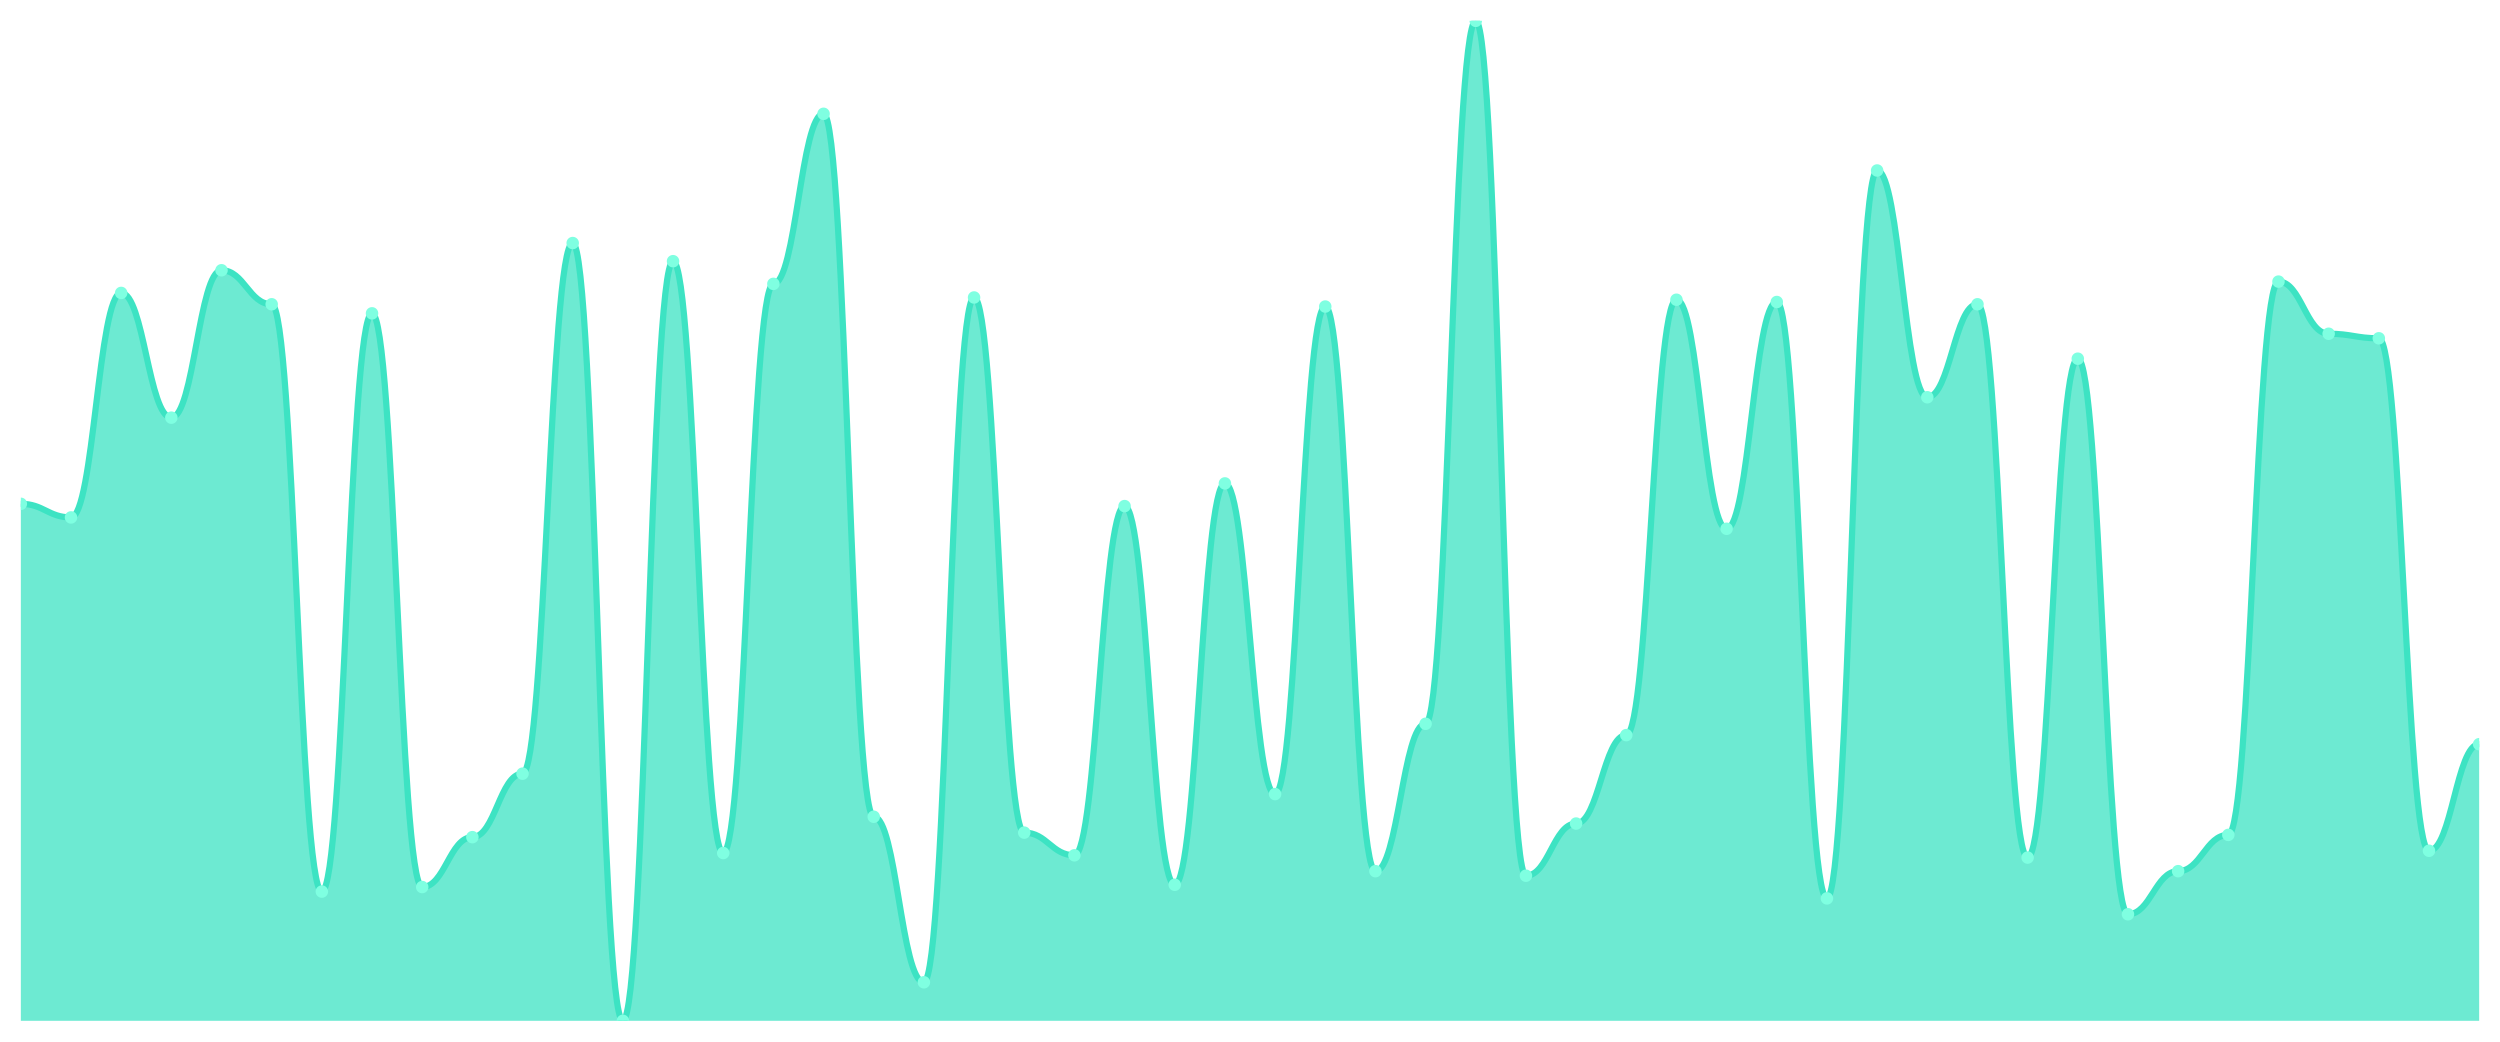
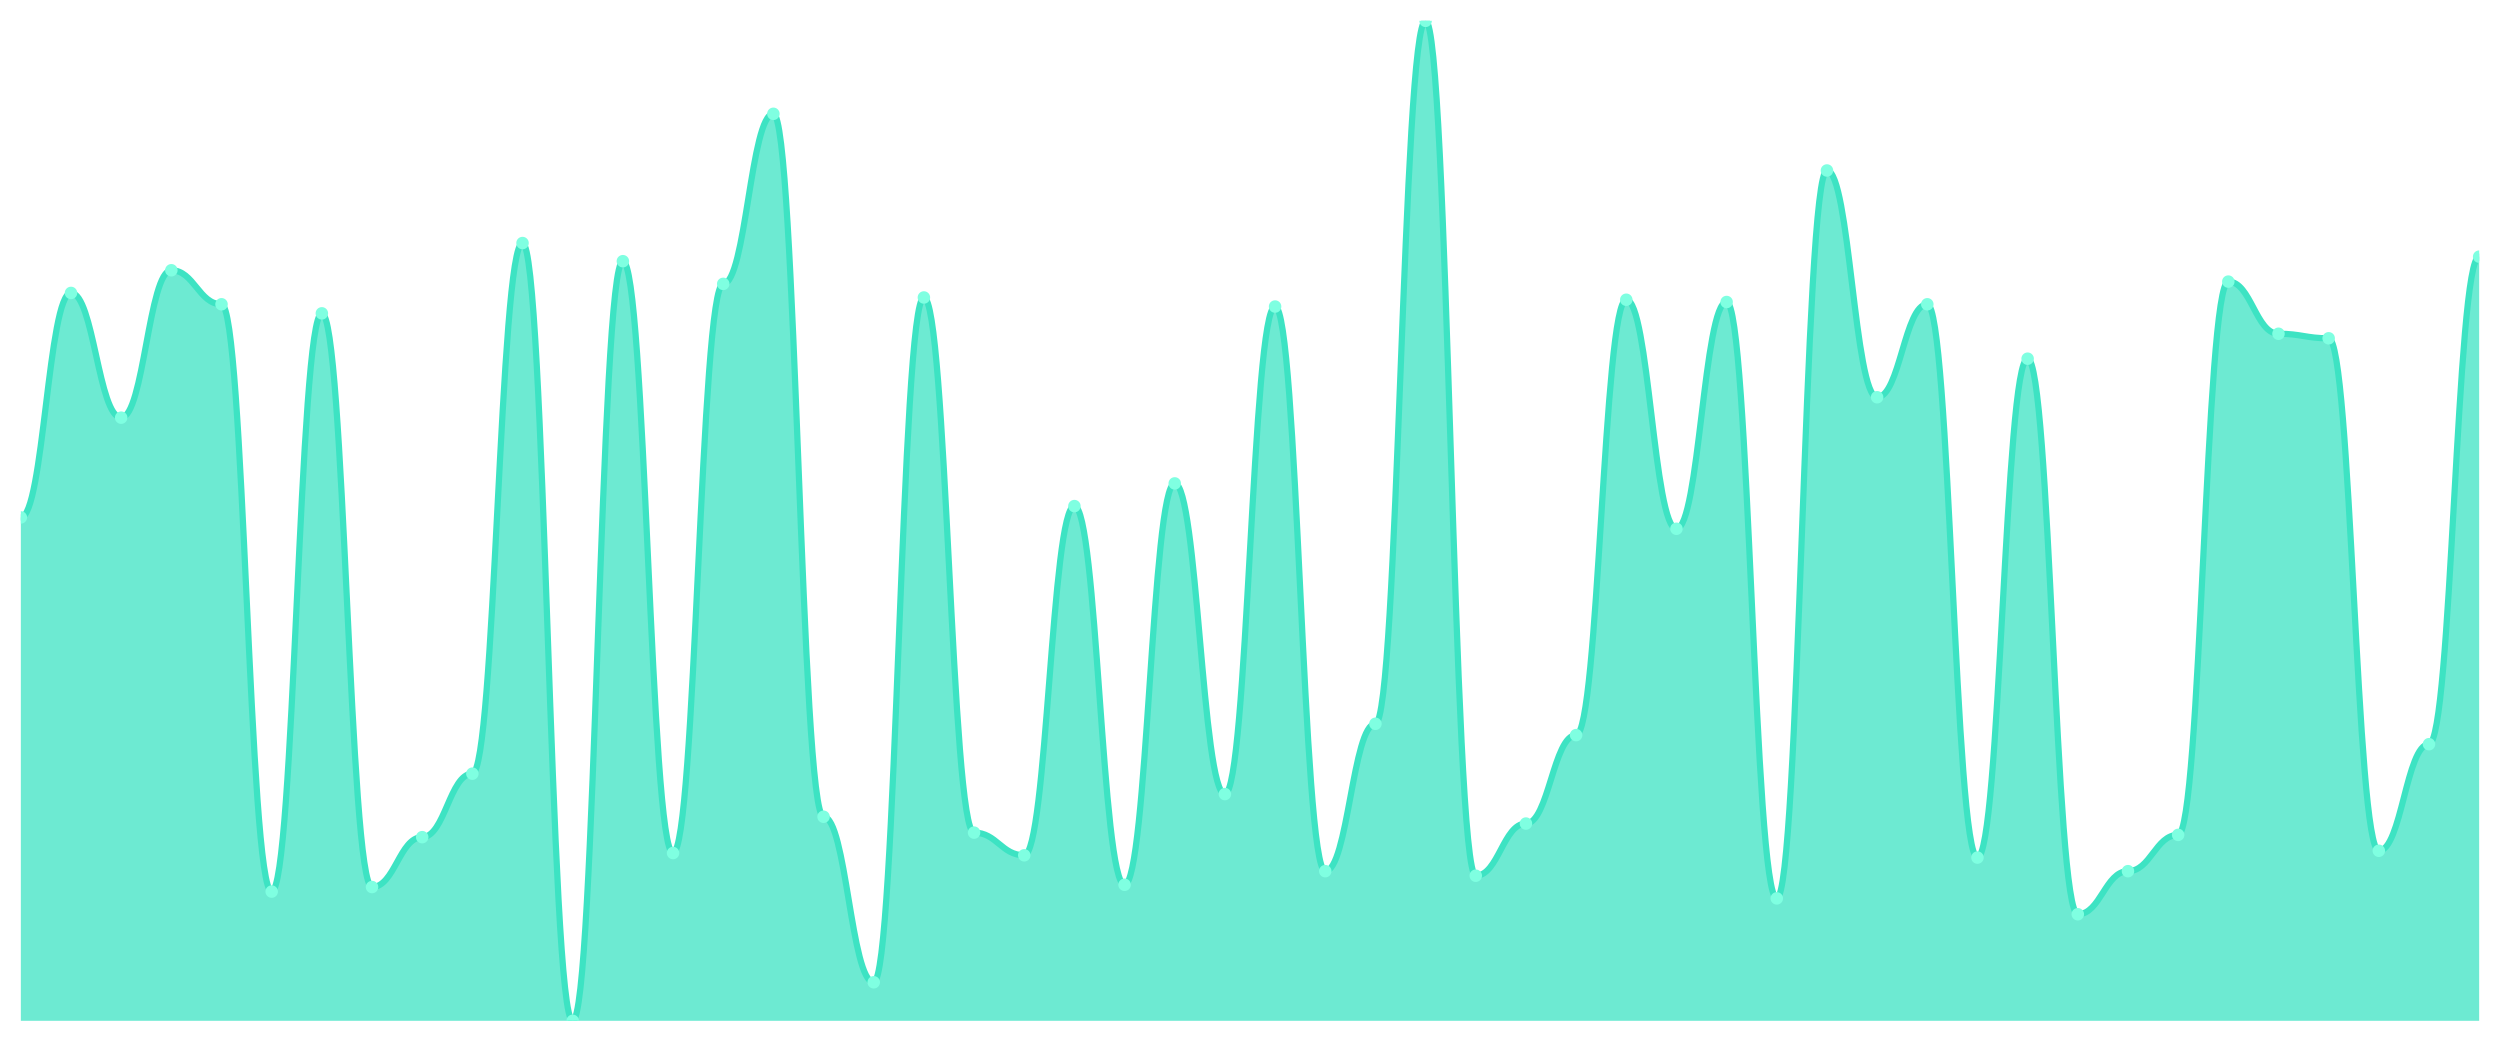
<svg xmlns="http://www.w3.org/2000/svg" viewBox="0 0 1200 500" width="1200" height="500">
  <defs>
    <clipPath id="c">
      <rect x="10" y="10" width="1180" height="480" />
    </clipPath>
  </defs>
  <rect width="1200" height="500" fill="none" />
  <g clip-path="url(#c)">
-     <path d="M 10,490 L 10,241.837 C 20.837,241.837 23.245,248.367 34.082,248.367 C 44.918,248.367 47.327,140.612 58.163,140.612 C 69,140.612 71.408,200.476 82.245,200.476 C 93.082,200.476 95.49,129.728 106.327,129.728 C 117.163,129.728 119.571,146.054 130.408,146.054 C 141.245,146.054 143.653,427.959 154.49,427.959 C 165.327,427.959 167.735,150.408 178.571,150.408 C 189.408,150.408 191.816,425.782 202.653,425.782 C 213.49,425.782 215.898,401.837 226.735,401.837 C 237.571,401.837 239.98,371.361 250.816,371.361 C 261.653,371.361 264.061,116.667 274.898,116.667 C 285.735,116.667 288.143,490 298.98,490 C 309.816,490 312.224,125.374 323.061,125.374 C 333.898,125.374 336.306,409.456 347.143,409.456 C 357.98,409.456 360.388,136.259 371.224,136.259 C 382.061,136.259 384.469,54.626 395.306,54.626 C 406.143,54.626 408.551,392.041 419.388,392.041 C 430.224,392.041 432.633,471.497 443.469,471.497 C 454.306,471.497 456.714,142.789 467.551,142.789 C 478.388,142.789 480.796,399.66 491.633,399.66 C 502.469,399.66 504.878,410.544 515.714,410.544 C 526.551,410.544 528.959,242.925 539.796,242.925 C 550.633,242.925 553.041,424.694 563.878,424.694 C 574.714,424.694 577.122,232.041 587.959,232.041 C 598.796,232.041 601.204,381.156 612.041,381.156 C 622.878,381.156 625.286,147.143 636.122,147.143 C 646.959,147.143 649.367,418.163 660.204,418.163 C 671.041,418.163 673.449,347.415 684.286,347.415 C 695.122,347.415 697.531,10 708.367,10 C 719.204,10 721.612,420.34 732.449,420.34 C 743.286,420.34 745.694,395.306 756.531,395.306 C 767.367,395.306 769.776,352.857 780.612,352.857 C 791.449,352.857 793.857,143.878 804.694,143.878 C 815.531,143.878 817.939,253.81 828.776,253.81 C 839.612,253.81 842.02,144.966 852.857,144.966 C 863.694,144.966 866.102,431.224 876.939,431.224 C 887.776,431.224 890.184,81.837 901.02,81.837 C 911.857,81.837 914.265,190.68 925.102,190.68 C 935.939,190.68 938.347,146.054 949.184,146.054 C 960.02,146.054 962.429,411.633 973.265,411.633 C 984.102,411.633 986.51,172.177 997.347,172.177 C 1008.184,172.177 1010.592,438.844 1021.429,438.844 C 1032.265,438.844 1034.673,418.163 1045.51,418.163 C 1056.347,418.163 1058.755,400.748 1069.592,400.748 C 1080.429,400.748 1082.837,135.17 1093.673,135.17 C 1104.51,135.17 1106.918,160.204 1117.755,160.204 C 1128.592,160.204 1131,162.381 1141.837,162.381 C 1152.673,162.381 1155.082,408.367 1165.918,408.367 C 1176.755,408.367 1179.163,357.211 1190,357.211 L 1190,490 Z" fill="rgba(61,227,195,0.75)" />
-     <path d="M 10,241.837 C 20.837,241.837 23.245,248.367 34.082,248.367 C 44.918,248.367 47.327,140.612 58.163,140.612 C 69,140.612 71.408,200.476 82.245,200.476 C 93.082,200.476 95.49,129.728 106.327,129.728 C 117.163,129.728 119.571,146.054 130.408,146.054 C 141.245,146.054 143.653,427.959 154.49,427.959 C 165.327,427.959 167.735,150.408 178.571,150.408 C 189.408,150.408 191.816,425.782 202.653,425.782 C 213.49,425.782 215.898,401.837 226.735,401.837 C 237.571,401.837 239.98,371.361 250.816,371.361 C 261.653,371.361 264.061,116.667 274.898,116.667 C 285.735,116.667 288.143,490 298.98,490 C 309.816,490 312.224,125.374 323.061,125.374 C 333.898,125.374 336.306,409.456 347.143,409.456 C 357.98,409.456 360.388,136.259 371.224,136.259 C 382.061,136.259 384.469,54.626 395.306,54.626 C 406.143,54.626 408.551,392.041 419.388,392.041 C 430.224,392.041 432.633,471.497 443.469,471.497 C 454.306,471.497 456.714,142.789 467.551,142.789 C 478.388,142.789 480.796,399.66 491.633,399.66 C 502.469,399.66 504.878,410.544 515.714,410.544 C 526.551,410.544 528.959,242.925 539.796,242.925 C 550.633,242.925 553.041,424.694 563.878,424.694 C 574.714,424.694 577.122,232.041 587.959,232.041 C 598.796,232.041 601.204,381.156 612.041,381.156 C 622.878,381.156 625.286,147.143 636.122,147.143 C 646.959,147.143 649.367,418.163 660.204,418.163 C 671.041,418.163 673.449,347.415 684.286,347.415 C 695.122,347.415 697.531,10 708.367,10 C 719.204,10 721.612,420.34 732.449,420.34 C 743.286,420.34 745.694,395.306 756.531,395.306 C 767.367,395.306 769.776,352.857 780.612,352.857 C 791.449,352.857 793.857,143.878 804.694,143.878 C 815.531,143.878 817.939,253.81 828.776,253.81 C 839.612,253.81 842.02,144.966 852.857,144.966 C 863.694,144.966 866.102,431.224 876.939,431.224 C 887.776,431.224 890.184,81.837 901.02,81.837 C 911.857,81.837 914.265,190.68 925.102,190.68 C 935.939,190.68 938.347,146.054 949.184,146.054 C 960.02,146.054 962.429,411.633 973.265,411.633 C 984.102,411.633 986.51,172.177 997.347,172.177 C 1008.184,172.177 1010.592,438.844 1021.429,438.844 C 1032.265,438.844 1034.673,418.163 1045.51,418.163 C 1056.347,418.163 1058.755,400.748 1069.592,400.748 C 1080.429,400.748 1082.837,135.17 1093.673,135.17 C 1104.51,135.17 1106.918,160.204 1117.755,160.204 C 1128.592,160.204 1131,162.381 1141.837,162.381 C 1152.673,162.381 1155.082,408.367 1165.918,408.367 C 1176.755,408.367 1179.163,357.211 1190,357.211" fill="none" stroke="#3de3c3" stroke-width="3" stroke-linecap="round" stroke-linejoin="round" />
-     <circle cx="10" cy="241.837" r="3" fill="#7fffe1" />
-     <circle cx="34.082" cy="248.367" r="3" fill="#7fffe1" />
-     <circle cx="58.163" cy="140.612" r="3" fill="#7fffe1" />
-     <circle cx="82.245" cy="200.476" r="3" fill="#7fffe1" />
-     <circle cx="106.327" cy="129.728" r="3" fill="#7fffe1" />
-     <circle cx="130.408" cy="146.054" r="3" fill="#7fffe1" />
-     <circle cx="154.49" cy="427.959" r="3" fill="#7fffe1" />
-     <circle cx="178.571" cy="150.408" r="3" fill="#7fffe1" />
-     <circle cx="202.653" cy="425.782" r="3" fill="#7fffe1" />
-     <circle cx="226.735" cy="401.837" r="3" fill="#7fffe1" />
-     <circle cx="250.816" cy="371.361" r="3" fill="#7fffe1" />
-     <circle cx="274.898" cy="116.667" r="3" fill="#7fffe1" />
-     <circle cx="298.98" cy="490" r="3" fill="#7fffe1" />
-     <circle cx="323.061" cy="125.374" r="3" fill="#7fffe1" />
-     <circle cx="347.143" cy="409.456" r="3" fill="#7fffe1" />
-     <circle cx="371.224" cy="136.259" r="3" fill="#7fffe1" />
-     <circle cx="395.306" cy="54.626" r="3" fill="#7fffe1" />
-     <circle cx="419.388" cy="392.041" r="3" fill="#7fffe1" />
-     <circle cx="443.469" cy="471.497" r="3" fill="#7fffe1" />
-     <circle cx="467.551" cy="142.789" r="3" fill="#7fffe1" />
-     <circle cx="491.633" cy="399.66" r="3" fill="#7fffe1" />
-     <circle cx="515.714" cy="410.544" r="3" fill="#7fffe1" />
-     <circle cx="539.796" cy="242.925" r="3" fill="#7fffe1" />
-     <circle cx="563.878" cy="424.694" r="3" fill="#7fffe1" />
-     <circle cx="587.959" cy="232.041" r="3" fill="#7fffe1" />
-     <circle cx="612.041" cy="381.156" r="3" fill="#7fffe1" />
-     <circle cx="636.122" cy="147.143" r="3" fill="#7fffe1" />
-     <circle cx="660.204" cy="418.163" r="3" fill="#7fffe1" />
-     <circle cx="684.286" cy="347.415" r="3" fill="#7fffe1" />
-     <circle cx="708.367" cy="10" r="3" fill="#7fffe1" />
-     <circle cx="732.449" cy="420.34" r="3" fill="#7fffe1" />
-     <circle cx="756.531" cy="395.306" r="3" fill="#7fffe1" />
-     <circle cx="780.612" cy="352.857" r="3" fill="#7fffe1" />
-     <circle cx="804.694" cy="143.878" r="3" fill="#7fffe1" />
-     <circle cx="828.776" cy="253.81" r="3" fill="#7fffe1" />
-     <circle cx="852.857" cy="144.966" r="3" fill="#7fffe1" />
-     <circle cx="876.939" cy="431.224" r="3" fill="#7fffe1" />
-     <circle cx="901.02" cy="81.837" r="3" fill="#7fffe1" />
-     <circle cx="925.102" cy="190.68" r="3" fill="#7fffe1" />
-     <circle cx="949.184" cy="146.054" r="3" fill="#7fffe1" />
-     <circle cx="973.265" cy="411.633" r="3" fill="#7fffe1" />
-     <circle cx="997.347" cy="172.177" r="3" fill="#7fffe1" />
-     <circle cx="1021.429" cy="438.844" r="3" fill="#7fffe1" />
-     <circle cx="1045.51" cy="418.163" r="3" fill="#7fffe1" />
-     <circle cx="1069.592" cy="400.748" r="3" fill="#7fffe1" />
-     <circle cx="1093.673" cy="135.17" r="3" fill="#7fffe1" />
-     <circle cx="1117.755" cy="160.204" r="3" fill="#7fffe1" />
-     <circle cx="1141.837" cy="162.381" r="3" fill="#7fffe1" />
-     <circle cx="1165.918" cy="408.367" r="3" fill="#7fffe1" />
-     <circle cx="1190" cy="357.211" r="3" fill="#7fffe1" />
+     <path d="M 10,490 L 10,248.367 C 20.837,248.367 23.245,140.612 34.082,140.612 C 44.918,140.612 47.327,200.476 58.163,200.476 C 69,200.476 71.408,129.728 82.245,129.728 C 93.082,129.728 95.49,146.054 106.327,146.054 C 117.163,146.054 119.571,427.959 130.408,427.959 C 141.245,427.959 143.653,150.408 154.49,150.408 C 165.327,150.408 167.735,425.782 178.571,425.782 C 189.408,425.782 191.816,401.837 202.653,401.837 C 213.49,401.837 215.898,371.361 226.735,371.361 C 237.571,371.361 239.98,116.667 250.816,116.667 C 261.653,116.667 264.061,490 274.898,490 C 285.735,490 288.143,125.374 298.98,125.374 C 309.816,125.374 312.224,409.456 323.061,409.456 C 333.898,409.456 336.306,136.259 347.143,136.259 C 357.98,136.259 360.388,54.626 371.224,54.626 C 382.061,54.626 384.469,392.041 395.306,392.041 C 406.143,392.041 408.551,471.497 419.388,471.497 C 430.224,471.497 432.633,142.789 443.469,142.789 C 454.306,142.789 456.714,399.66 467.551,399.66 C 478.388,399.66 480.796,410.544 491.633,410.544 C 502.469,410.544 504.878,242.925 515.714,242.925 C 526.551,242.925 528.959,424.694 539.796,424.694 C 550.633,424.694 553.041,232.041 563.878,232.041 C 574.714,232.041 577.122,381.156 587.959,381.156 C 598.796,381.156 601.204,147.143 612.041,147.143 C 622.878,147.143 625.286,418.163 636.122,418.163 C 646.959,418.163 649.367,347.415 660.204,347.415 C 671.041,347.415 673.449,10 684.286,10 C 695.122,10 697.531,420.34 708.367,420.34 C 719.204,420.34 721.612,395.306 732.449,395.306 C 743.286,395.306 745.694,352.857 756.531,352.857 C 767.367,352.857 769.776,143.878 780.612,143.878 C 791.449,143.878 793.857,253.81 804.694,253.81 C 815.531,253.81 817.939,144.966 828.776,144.966 C 839.612,144.966 842.02,431.224 852.857,431.224 C 863.694,431.224 866.102,81.837 876.939,81.837 C 887.776,81.837 890.184,190.68 901.02,190.68 C 911.857,190.68 914.265,146.054 925.102,146.054 C 935.939,146.054 938.347,411.633 949.184,411.633 C 960.02,411.633 962.429,172.177 973.265,172.177 C 984.102,172.177 986.51,438.844 997.347,438.844 C 1008.184,438.844 1010.592,418.163 1021.429,418.163 C 1032.265,418.163 1034.673,400.748 1045.51,400.748 C 1056.347,400.748 1058.755,135.17 1069.592,135.17 C 1080.429,135.17 1082.837,160.204 1093.673,160.204 C 1104.51,160.204 1106.918,162.381 1117.755,162.381 C 1128.592,162.381 1131,408.367 1141.837,408.367 C 1152.673,408.367 1155.082,357.211 1165.918,357.211 C 1176.755,357.211 1179.163,123.197 1190,123.197 L 1190,490 Z" fill="rgba(61,227,195,0.75)" />
+     <path d="M 10,248.367 C 20.837,248.367 23.245,140.612 34.082,140.612 C 44.918,140.612 47.327,200.476 58.163,200.476 C 69,200.476 71.408,129.728 82.245,129.728 C 93.082,129.728 95.49,146.054 106.327,146.054 C 117.163,146.054 119.571,427.959 130.408,427.959 C 141.245,427.959 143.653,150.408 154.49,150.408 C 165.327,150.408 167.735,425.782 178.571,425.782 C 189.408,425.782 191.816,401.837 202.653,401.837 C 213.49,401.837 215.898,371.361 226.735,371.361 C 237.571,371.361 239.98,116.667 250.816,116.667 C 261.653,116.667 264.061,490 274.898,490 C 285.735,490 288.143,125.374 298.98,125.374 C 309.816,125.374 312.224,409.456 323.061,409.456 C 333.898,409.456 336.306,136.259 347.143,136.259 C 357.98,136.259 360.388,54.626 371.224,54.626 C 382.061,54.626 384.469,392.041 395.306,392.041 C 406.143,392.041 408.551,471.497 419.388,471.497 C 430.224,471.497 432.633,142.789 443.469,142.789 C 454.306,142.789 456.714,399.66 467.551,399.66 C 478.388,399.66 480.796,410.544 491.633,410.544 C 502.469,410.544 504.878,242.925 515.714,242.925 C 526.551,242.925 528.959,424.694 539.796,424.694 C 550.633,424.694 553.041,232.041 563.878,232.041 C 574.714,232.041 577.122,381.156 587.959,381.156 C 598.796,381.156 601.204,147.143 612.041,147.143 C 622.878,147.143 625.286,418.163 636.122,418.163 C 646.959,418.163 649.367,347.415 660.204,347.415 C 671.041,347.415 673.449,10 684.286,10 C 695.122,10 697.531,420.34 708.367,420.34 C 719.204,420.34 721.612,395.306 732.449,395.306 C 743.286,395.306 745.694,352.857 756.531,352.857 C 767.367,352.857 769.776,143.878 780.612,143.878 C 791.449,143.878 793.857,253.81 804.694,253.81 C 815.531,253.81 817.939,144.966 828.776,144.966 C 839.612,144.966 842.02,431.224 852.857,431.224 C 863.694,431.224 866.102,81.837 876.939,81.837 C 887.776,81.837 890.184,190.68 901.02,190.68 C 911.857,190.68 914.265,146.054 925.102,146.054 C 935.939,146.054 938.347,411.633 949.184,411.633 C 960.02,411.633 962.429,172.177 973.265,172.177 C 984.102,172.177 986.51,438.844 997.347,438.844 C 1008.184,438.844 1010.592,418.163 1021.429,418.163 C 1032.265,418.163 1034.673,400.748 1045.51,400.748 C 1056.347,400.748 1058.755,135.17 1069.592,135.17 C 1080.429,135.17 1082.837,160.204 1093.673,160.204 C 1104.51,160.204 1106.918,162.381 1117.755,162.381 C 1128.592,162.381 1131,408.367 1141.837,408.367 C 1152.673,408.367 1155.082,357.211 1165.918,357.211 C 1176.755,357.211 1179.163,123.197 1190,123.197" fill="none" stroke="#3de3c3" stroke-width="3" stroke-linecap="round" stroke-linejoin="round" />
+     <circle cx="10" cy="248.367" r="3" fill="#7fffe1" />
+     <circle cx="34.082" cy="140.612" r="3" fill="#7fffe1" />
+     <circle cx="58.163" cy="200.476" r="3" fill="#7fffe1" />
+     <circle cx="82.245" cy="129.728" r="3" fill="#7fffe1" />
+     <circle cx="106.327" cy="146.054" r="3" fill="#7fffe1" />
+     <circle cx="130.408" cy="427.959" r="3" fill="#7fffe1" />
+     <circle cx="154.49" cy="150.408" r="3" fill="#7fffe1" />
+     <circle cx="178.571" cy="425.782" r="3" fill="#7fffe1" />
+     <circle cx="202.653" cy="401.837" r="3" fill="#7fffe1" />
+     <circle cx="226.735" cy="371.361" r="3" fill="#7fffe1" />
+     <circle cx="250.816" cy="116.667" r="3" fill="#7fffe1" />
+     <circle cx="274.898" cy="490" r="3" fill="#7fffe1" />
+     <circle cx="298.98" cy="125.374" r="3" fill="#7fffe1" />
+     <circle cx="323.061" cy="409.456" r="3" fill="#7fffe1" />
+     <circle cx="347.143" cy="136.259" r="3" fill="#7fffe1" />
+     <circle cx="371.224" cy="54.626" r="3" fill="#7fffe1" />
+     <circle cx="395.306" cy="392.041" r="3" fill="#7fffe1" />
+     <circle cx="419.388" cy="471.497" r="3" fill="#7fffe1" />
+     <circle cx="443.469" cy="142.789" r="3" fill="#7fffe1" />
+     <circle cx="467.551" cy="399.66" r="3" fill="#7fffe1" />
+     <circle cx="491.633" cy="410.544" r="3" fill="#7fffe1" />
+     <circle cx="515.714" cy="242.925" r="3" fill="#7fffe1" />
+     <circle cx="539.796" cy="424.694" r="3" fill="#7fffe1" />
+     <circle cx="563.878" cy="232.041" r="3" fill="#7fffe1" />
+     <circle cx="587.959" cy="381.156" r="3" fill="#7fffe1" />
+     <circle cx="612.041" cy="147.143" r="3" fill="#7fffe1" />
+     <circle cx="636.122" cy="418.163" r="3" fill="#7fffe1" />
+     <circle cx="660.204" cy="347.415" r="3" fill="#7fffe1" />
+     <circle cx="684.286" cy="10" r="3" fill="#7fffe1" />
+     <circle cx="708.367" cy="420.34" r="3" fill="#7fffe1" />
+     <circle cx="732.449" cy="395.306" r="3" fill="#7fffe1" />
+     <circle cx="756.531" cy="352.857" r="3" fill="#7fffe1" />
+     <circle cx="780.612" cy="143.878" r="3" fill="#7fffe1" />
+     <circle cx="804.694" cy="253.81" r="3" fill="#7fffe1" />
+     <circle cx="828.776" cy="144.966" r="3" fill="#7fffe1" />
+     <circle cx="852.857" cy="431.224" r="3" fill="#7fffe1" />
+     <circle cx="876.939" cy="81.837" r="3" fill="#7fffe1" />
+     <circle cx="901.02" cy="190.68" r="3" fill="#7fffe1" />
+     <circle cx="925.102" cy="146.054" r="3" fill="#7fffe1" />
+     <circle cx="949.184" cy="411.633" r="3" fill="#7fffe1" />
+     <circle cx="973.265" cy="172.177" r="3" fill="#7fffe1" />
+     <circle cx="997.347" cy="438.844" r="3" fill="#7fffe1" />
+     <circle cx="1021.429" cy="418.163" r="3" fill="#7fffe1" />
+     <circle cx="1045.51" cy="400.748" r="3" fill="#7fffe1" />
+     <circle cx="1069.592" cy="135.17" r="3" fill="#7fffe1" />
+     <circle cx="1093.673" cy="160.204" r="3" fill="#7fffe1" />
+     <circle cx="1117.755" cy="162.381" r="3" fill="#7fffe1" />
+     <circle cx="1141.837" cy="408.367" r="3" fill="#7fffe1" />
+     <circle cx="1165.918" cy="357.211" r="3" fill="#7fffe1" />
+     <circle cx="1190" cy="123.197" r="3" fill="#7fffe1" />
  </g>
</svg>
